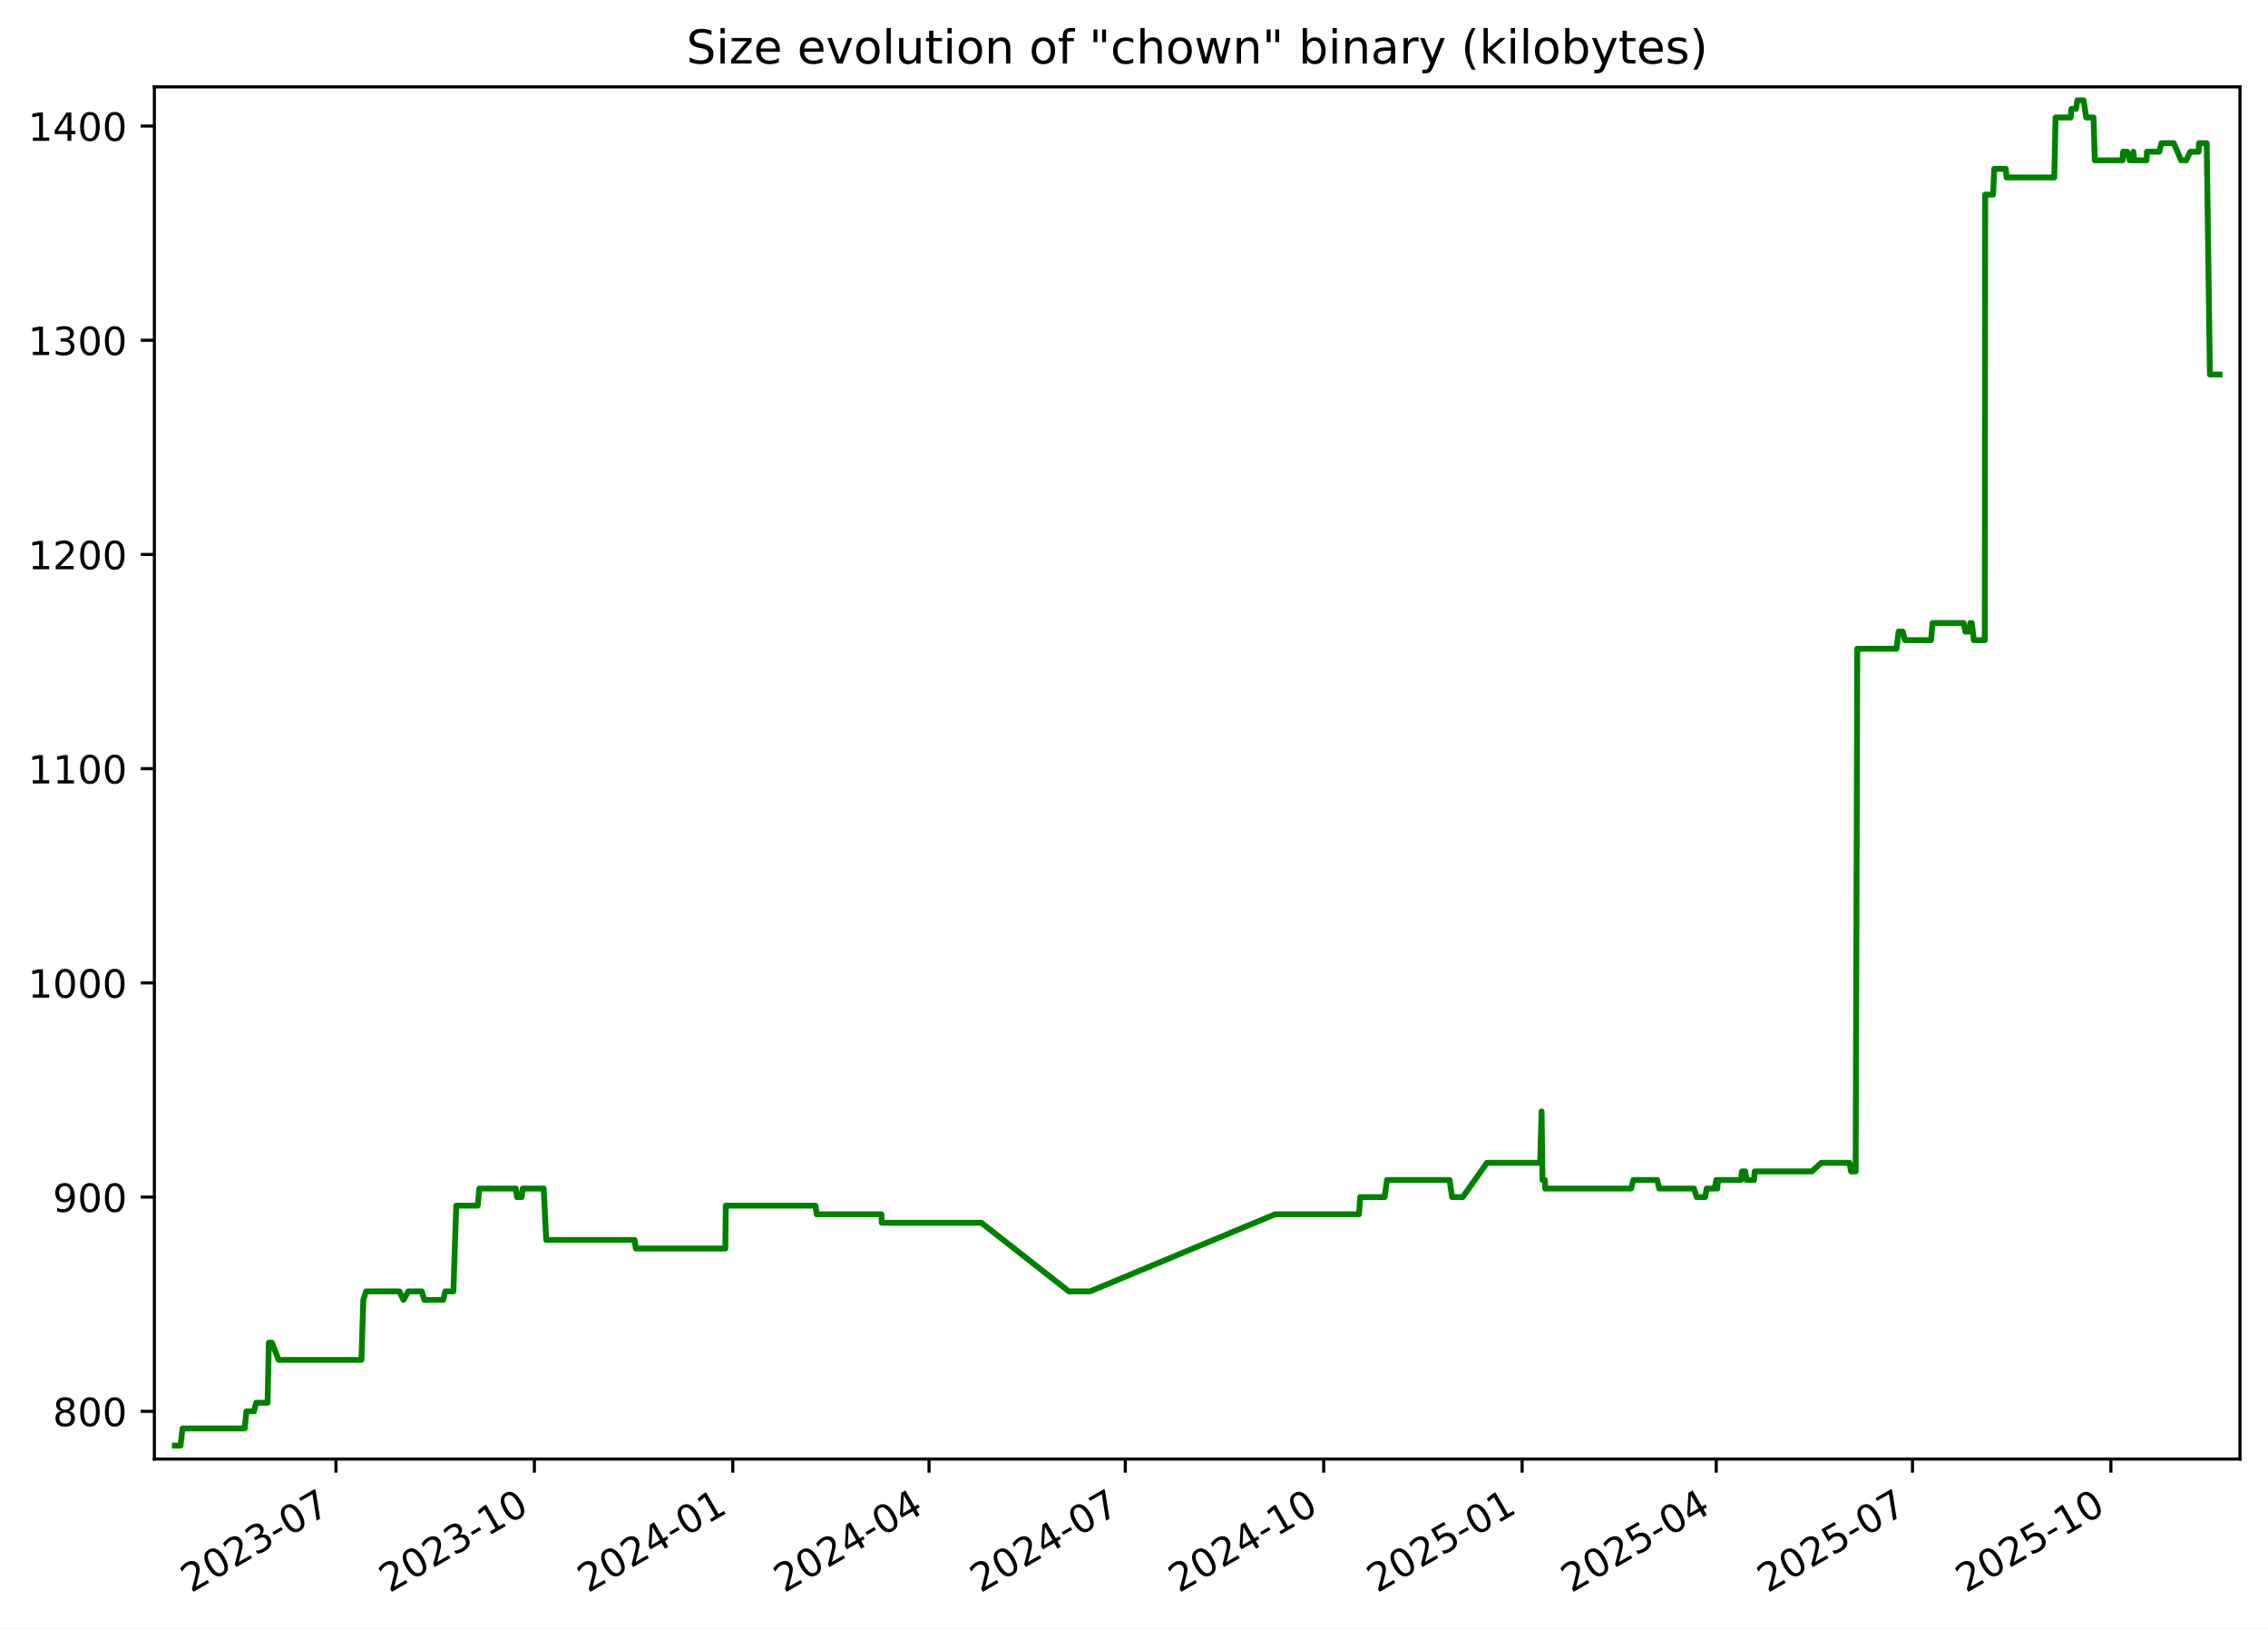
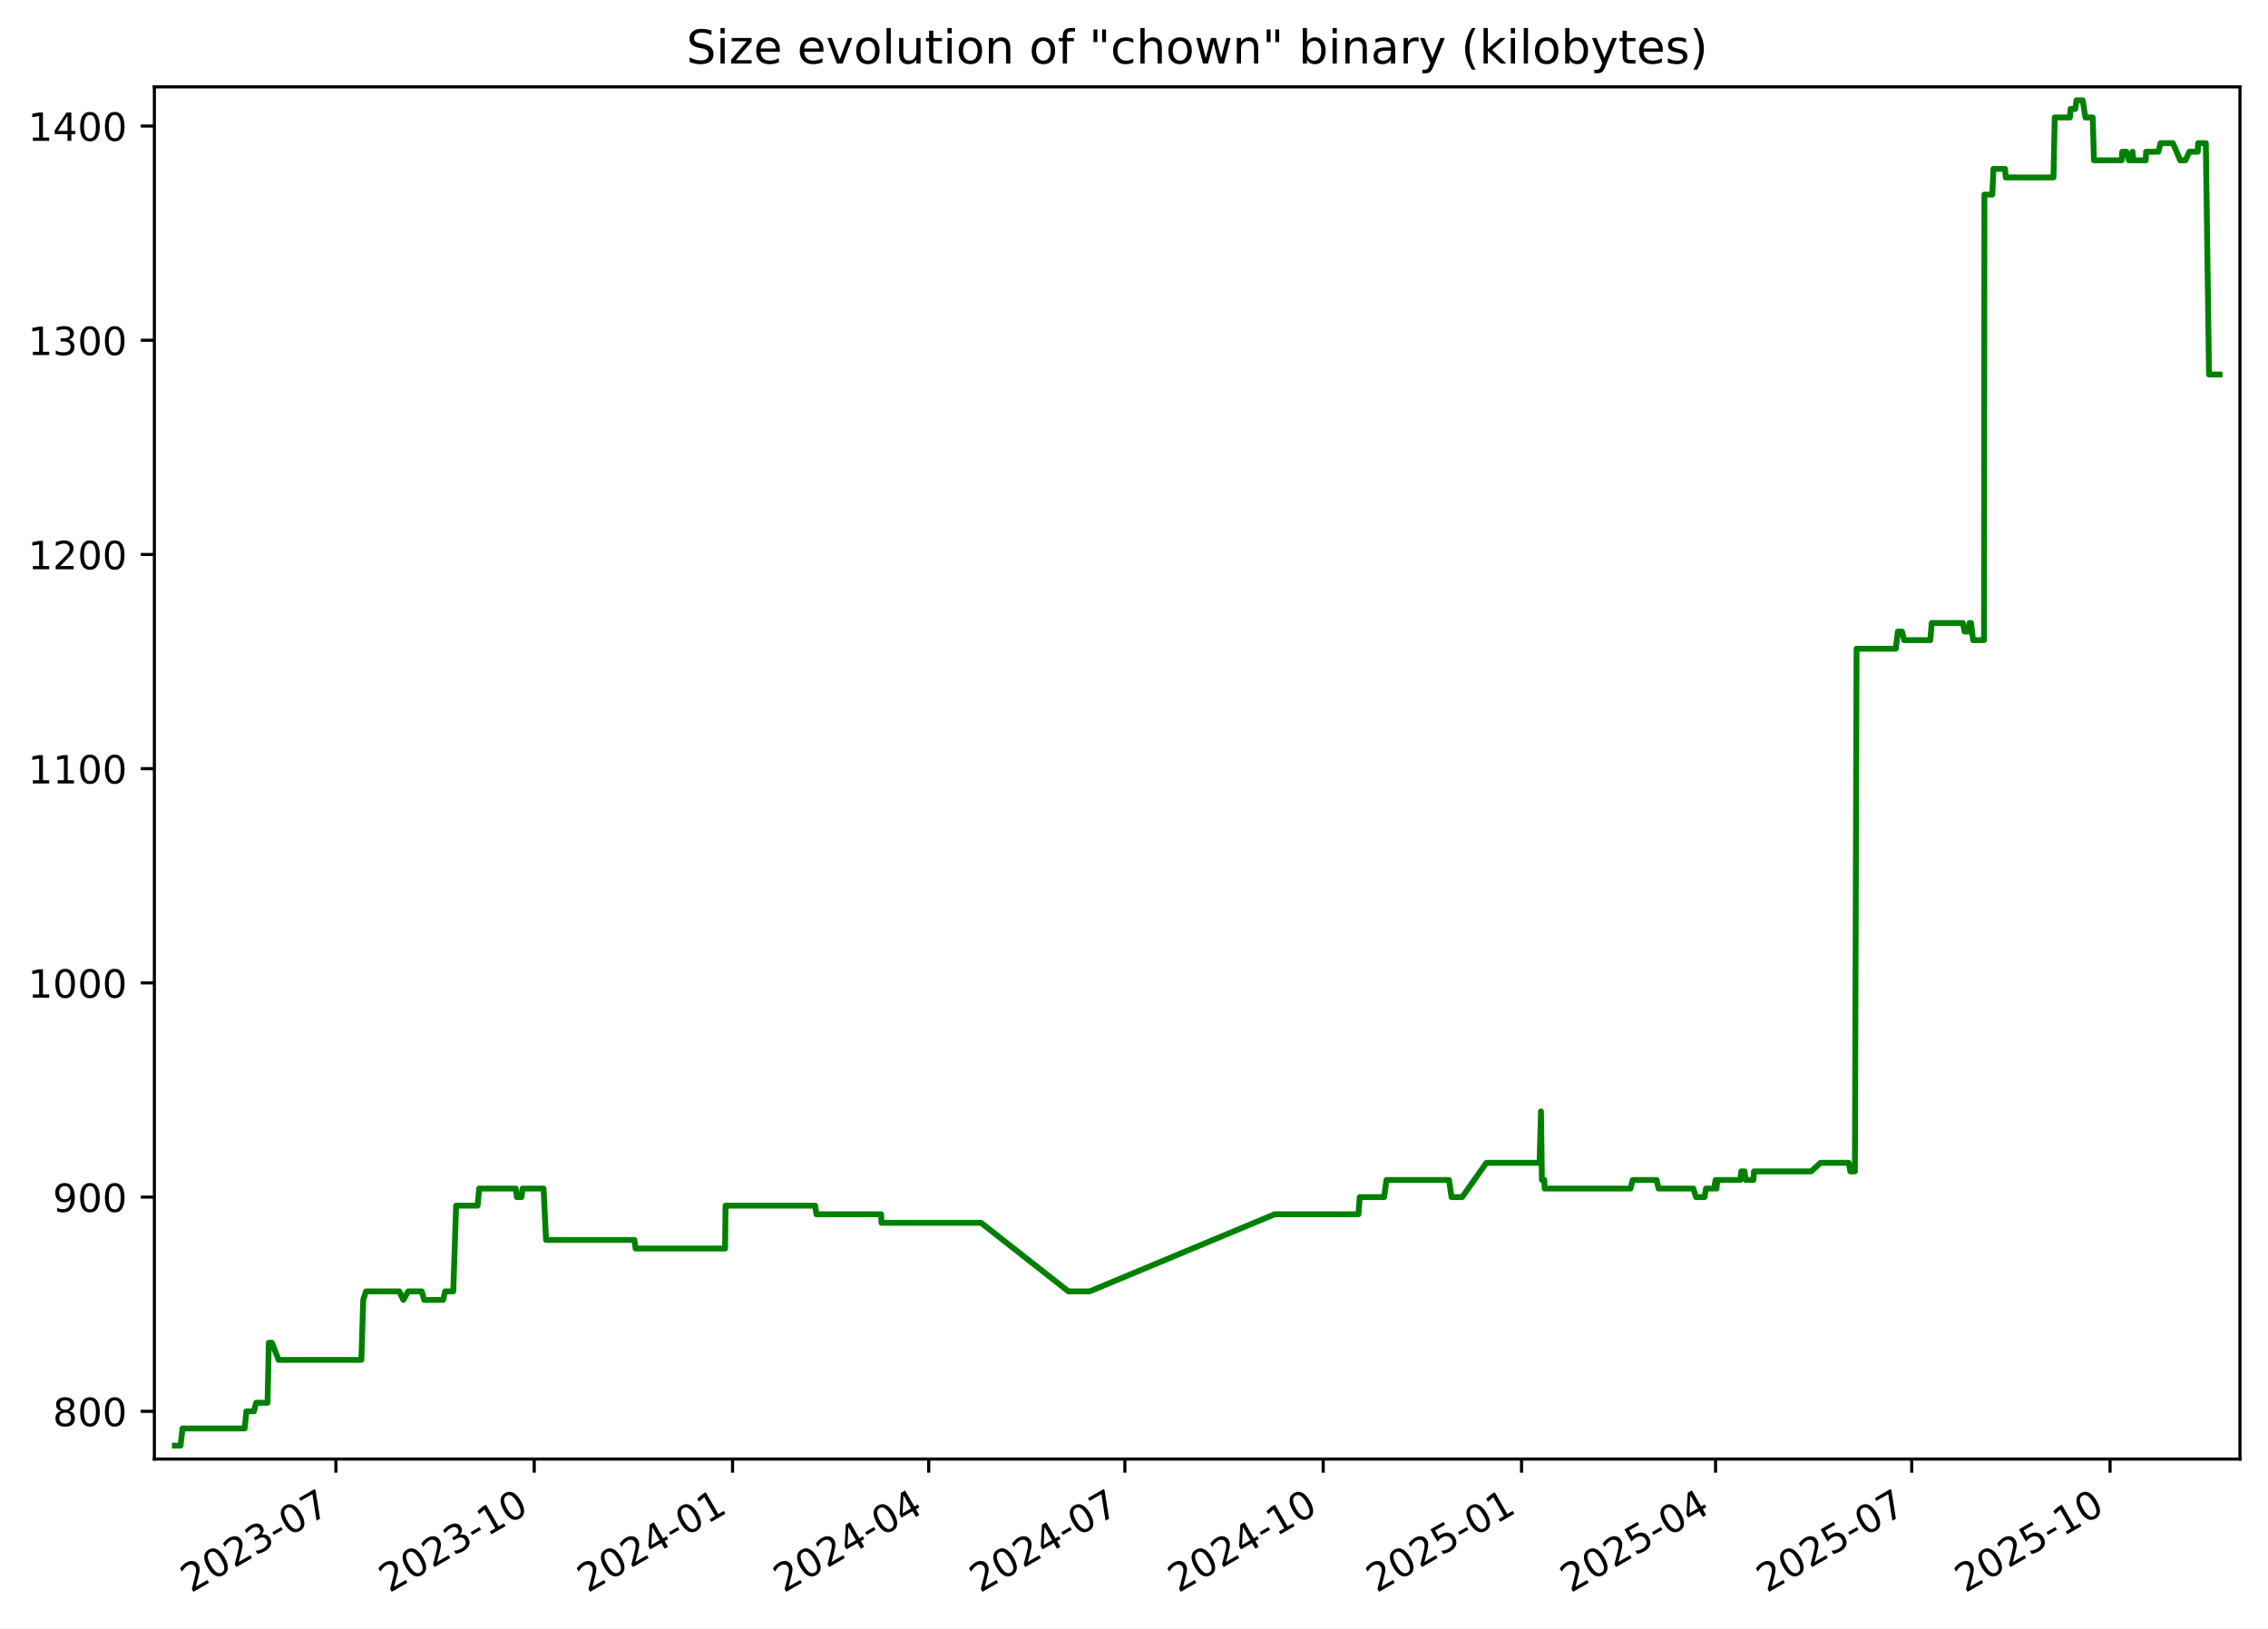
<svg xmlns="http://www.w3.org/2000/svg" xmlns:xlink="http://www.w3.org/1999/xlink" width="582.53pt" height="418.303pt" viewBox="0 0 582.53 418.303" version="1.1">
  <defs>
    <style type="text/css">*{stroke-linejoin: round; stroke-linecap: butt}</style>
  </defs>
  <g id="figure_1">
    <g id="patch_1">
      <path d="M -0 418.303  L 582.53 418.303  L 582.53 0  L -0 0  z " style="fill: #ffffff" />
    </g>
    <g id="axes_1">
      <g id="patch_2">
        <path d="M 39.65 374.83  L 575.33 374.83  L 575.33 22.318  L 39.65 22.318  z " style="fill: #ffffff" />
      </g>
      <g id="matplotlib.axis_1">
        <g id="xtick_1">
          <g id="line2d_1">
            <defs>
-               <path id="m5e10785ef4" d="M 0 0  L 0 3.5  " style="stroke: #000000; stroke-width: 0.8" />
+               <path id="mf6cb0a9516" d="M 0 0  L 0 3.5  " style="stroke: #000000; stroke-width: 0.8" />
            </defs>
            <g>
-               <use xlink:href="#m5e10785ef4" x="86.292" y="374.83" style="stroke: #000000; stroke-width: 0.8" />
+               <use xlink:href="#mf6cb0a9516" x="86.274" y="374.83" style="stroke: #000000; stroke-width: 0.8" />
            </g>
          </g>
          <g id="text_1">
-             <g transform="translate(49.06701 409.302) rotate(-30) scale(0.1 -0.1)">
+             <g transform="translate(49.049 409.302) rotate(-30) scale(0.1 -0.1)">
              <defs>
                <path id="DejaVuSans-32" d="M 1228 531  L 3431 531  L 3431 0  L 469 0  L 469 531  Q 828 903 1448 1529  Q 2069 2156 2228 2338  Q 2531 2678 2651 2914  Q 2772 3150 2772 3378  Q 2772 3750 2511 3984  Q 2250 4219 1831 4219  Q 1534 4219 1204 4116  Q 875 4013 500 3803  L 500 4441  Q 881 4594 1212 4672  Q 1544 4750 1819 4750  Q 2544 4750 2975 4387  Q 3406 4025 3406 3419  Q 3406 3131 3298 2873  Q 3191 2616 2906 2266  Q 2828 2175 2409 1742  Q 1991 1309 1228 531  z " transform="scale(0.015625)" />
                <path id="DejaVuSans-30" d="M 2034 4250  Q 1547 4250 1301 3770  Q 1056 3291 1056 2328  Q 1056 1369 1301 889  Q 1547 409 2034 409  Q 2525 409 2770 889  Q 3016 1369 3016 2328  Q 3016 3291 2770 3770  Q 2525 4250 2034 4250  z M 2034 4750  Q 2819 4750 3233 4129  Q 3647 3509 3647 2328  Q 3647 1150 3233 529  Q 2819 -91 2034 -91  Q 1250 -91 836 529  Q 422 1150 422 2328  Q 422 3509 836 4129  Q 1250 4750 2034 4750  z " transform="scale(0.015625)" />
                <path id="DejaVuSans-33" d="M 2597 2516  Q 3050 2419 3304 2112  Q 3559 1806 3559 1356  Q 3559 666 3084 287  Q 2609 -91 1734 -91  Q 1441 -91 1130 -33  Q 819 25 488 141  L 488 750  Q 750 597 1062 519  Q 1375 441 1716 441  Q 2309 441 2620 675  Q 2931 909 2931 1356  Q 2931 1769 2642 2001  Q 2353 2234 1838 2234  L 1294 2234  L 1294 2753  L 1863 2753  Q 2328 2753 2575 2939  Q 2822 3125 2822 3475  Q 2822 3834 2567 4026  Q 2313 4219 1838 4219  Q 1578 4219 1281 4162  Q 984 4106 628 3988  L 628 4550  Q 988 4650 1302 4700  Q 1616 4750 1894 4750  Q 2613 4750 3031 4423  Q 3450 4097 3450 3541  Q 3450 3153 3228 2886  Q 3006 2619 2597 2516  z " transform="scale(0.015625)" />
                <path id="DejaVuSans-2d" d="M 313 2009  L 1997 2009  L 1997 1497  L 313 1497  L 313 2009  z " transform="scale(0.015625)" />
                <path id="DejaVuSans-37" d="M 525 4666  L 3525 4666  L 3525 4397  L 1831 0  L 1172 0  L 2766 4134  L 525 4134  L 525 4666  z " transform="scale(0.015625)" />
              </defs>
              <use xlink:href="#DejaVuSans-32" />
              <use xlink:href="#DejaVuSans-30" x="63.623" />
              <use xlink:href="#DejaVuSans-32" x="127.246" />
              <use xlink:href="#DejaVuSans-33" x="190.869" />
              <use xlink:href="#DejaVuSans-2d" x="254.492" />
              <use xlink:href="#DejaVuSans-30" x="290.576" />
              <use xlink:href="#DejaVuSans-37" x="354.199" />
            </g>
          </g>
        </g>
        <g id="xtick_2">
          <g id="line2d_2">
            <g>
-               <use xlink:href="#m5e10785ef4" x="137.254" y="374.83" style="stroke: #000000; stroke-width: 0.8" />
+               <use xlink:href="#mf6cb0a9516" x="137.213" y="374.83" style="stroke: #000000; stroke-width: 0.8" />
            </g>
          </g>
          <g id="text_2">
-             <g transform="translate(100.0287 409.302) rotate(-30) scale(0.1 -0.1)">
+             <g transform="translate(99.98851 409.302) rotate(-30) scale(0.1 -0.1)">
              <defs>
                <path id="DejaVuSans-31" d="M 794 531  L 1825 531  L 1825 4091  L 703 3866  L 703 4441  L 1819 4666  L 2450 4666  L 2450 531  L 3481 531  L 3481 0  L 794 0  L 794 531  z " transform="scale(0.015625)" />
              </defs>
              <use xlink:href="#DejaVuSans-32" />
              <use xlink:href="#DejaVuSans-30" x="63.623" />
              <use xlink:href="#DejaVuSans-32" x="127.246" />
              <use xlink:href="#DejaVuSans-33" x="190.869" />
              <use xlink:href="#DejaVuSans-2d" x="254.492" />
              <use xlink:href="#DejaVuSans-31" x="290.576" />
              <use xlink:href="#DejaVuSans-30" x="354.199" />
            </g>
          </g>
        </g>
        <g id="xtick_3">
          <g id="line2d_3">
            <g>
-               <use xlink:href="#m5e10785ef4" x="188.215" y="374.83" style="stroke: #000000; stroke-width: 0.8" />
+               <use xlink:href="#mf6cb0a9516" x="188.153" y="374.83" style="stroke: #000000; stroke-width: 0.8" />
            </g>
          </g>
          <g id="text_3">
-             <g transform="translate(150.9904 409.302) rotate(-30) scale(0.1 -0.1)">
+             <g transform="translate(150.928 409.302) rotate(-30) scale(0.1 -0.1)">
              <defs>
                <path id="DejaVuSans-34" d="M 2419 4116  L 825 1625  L 2419 1625  L 2419 4116  z M 2253 4666  L 3047 4666  L 3047 1625  L 3713 1625  L 3713 1100  L 3047 1100  L 3047 0  L 2419 0  L 2419 1100  L 313 1100  L 313 1709  L 2253 4666  z " transform="scale(0.015625)" />
              </defs>
              <use xlink:href="#DejaVuSans-32" />
              <use xlink:href="#DejaVuSans-30" x="63.623" />
              <use xlink:href="#DejaVuSans-32" x="127.246" />
              <use xlink:href="#DejaVuSans-34" x="190.869" />
              <use xlink:href="#DejaVuSans-2d" x="254.492" />
              <use xlink:href="#DejaVuSans-30" x="290.576" />
              <use xlink:href="#DejaVuSans-31" x="354.199" />
            </g>
          </g>
        </g>
        <g id="xtick_4">
          <g id="line2d_4">
            <g>
-               <use xlink:href="#m5e10785ef4" x="238.623" y="374.83" style="stroke: #000000; stroke-width: 0.8" />
+               <use xlink:href="#mf6cb0a9516" x="238.539" y="374.83" style="stroke: #000000; stroke-width: 0.8" />
            </g>
          </g>
          <g id="text_4">
-             <g transform="translate(201.3981 409.302) rotate(-30) scale(0.1 -0.1)">
+             <g transform="translate(201.3138 409.302) rotate(-30) scale(0.1 -0.1)">
              <use xlink:href="#DejaVuSans-32" />
              <use xlink:href="#DejaVuSans-30" x="63.623" />
              <use xlink:href="#DejaVuSans-32" x="127.246" />
              <use xlink:href="#DejaVuSans-34" x="190.869" />
              <use xlink:href="#DejaVuSans-2d" x="254.492" />
              <use xlink:href="#DejaVuSans-30" x="290.576" />
              <use xlink:href="#DejaVuSans-34" x="354.199" />
            </g>
          </g>
        </g>
        <g id="xtick_5">
          <g id="line2d_5">
            <g>
-               <use xlink:href="#m5e10785ef4" x="289.031" y="374.83" style="stroke: #000000; stroke-width: 0.8" />
+               <use xlink:href="#mf6cb0a9516" x="288.924" y="374.83" style="stroke: #000000; stroke-width: 0.8" />
            </g>
          </g>
          <g id="text_5">
-             <g transform="translate(251.8059 409.302) rotate(-30) scale(0.1 -0.1)">
+             <g transform="translate(251.6996 409.302) rotate(-30) scale(0.1 -0.1)">
              <use xlink:href="#DejaVuSans-32" />
              <use xlink:href="#DejaVuSans-30" x="63.623" />
              <use xlink:href="#DejaVuSans-32" x="127.246" />
              <use xlink:href="#DejaVuSans-34" x="190.869" />
              <use xlink:href="#DejaVuSans-2d" x="254.492" />
              <use xlink:href="#DejaVuSans-30" x="290.576" />
              <use xlink:href="#DejaVuSans-37" x="354.199" />
            </g>
          </g>
        </g>
        <g id="xtick_6">
          <g id="line2d_6">
            <g>
-               <use xlink:href="#m5e10785ef4" x="339.992" y="374.83" style="stroke: #000000; stroke-width: 0.8" />
+               <use xlink:href="#mf6cb0a9516" x="339.864" y="374.83" style="stroke: #000000; stroke-width: 0.8" />
            </g>
          </g>
          <g id="text_6">
-             <g transform="translate(302.7675 409.302) rotate(-30) scale(0.1 -0.1)">
+             <g transform="translate(302.6392 409.302) rotate(-30) scale(0.1 -0.1)">
              <use xlink:href="#DejaVuSans-32" />
              <use xlink:href="#DejaVuSans-30" x="63.623" />
              <use xlink:href="#DejaVuSans-32" x="127.246" />
              <use xlink:href="#DejaVuSans-34" x="190.869" />
              <use xlink:href="#DejaVuSans-2d" x="254.492" />
              <use xlink:href="#DejaVuSans-31" x="290.576" />
              <use xlink:href="#DejaVuSans-30" x="354.199" />
            </g>
          </g>
        </g>
        <g id="xtick_7">
          <g id="line2d_7">
            <g>
-               <use xlink:href="#m5e10785ef4" x="390.954" y="374.83" style="stroke: #000000; stroke-width: 0.8" />
+               <use xlink:href="#mf6cb0a9516" x="390.803" y="374.83" style="stroke: #000000; stroke-width: 0.8" />
            </g>
          </g>
          <g id="text_7">
-             <g transform="translate(353.7292 409.302) rotate(-30) scale(0.1 -0.1)">
+             <g transform="translate(353.5787 409.302) rotate(-30) scale(0.1 -0.1)">
              <defs>
                <path id="DejaVuSans-35" d="M 691 4666  L 3169 4666  L 3169 4134  L 1269 4134  L 1269 2991  Q 1406 3038 1543 3061  Q 1681 3084 1819 3084  Q 2600 3084 3056 2656  Q 3513 2228 3513 1497  Q 3513 744 3044 326  Q 2575 -91 1722 -91  Q 1428 -91 1123 -41  Q 819 9 494 109  L 494 744  Q 775 591 1075 516  Q 1375 441 1709 441  Q 2250 441 2565 725  Q 2881 1009 2881 1497  Q 2881 1984 2565 2268  Q 2250 2553 1709 2553  Q 1456 2553 1204 2497  Q 953 2441 691 2322  L 691 4666  z " transform="scale(0.015625)" />
              </defs>
              <use xlink:href="#DejaVuSans-32" />
              <use xlink:href="#DejaVuSans-30" x="63.623" />
              <use xlink:href="#DejaVuSans-32" x="127.246" />
              <use xlink:href="#DejaVuSans-35" x="190.869" />
              <use xlink:href="#DejaVuSans-2d" x="254.492" />
              <use xlink:href="#DejaVuSans-30" x="290.576" />
              <use xlink:href="#DejaVuSans-31" x="354.199" />
            </g>
          </g>
        </g>
        <g id="xtick_8">
          <g id="line2d_8">
            <g>
-               <use xlink:href="#m5e10785ef4" x="440.808" y="374.83" style="stroke: #000000; stroke-width: 0.8" />
+               <use xlink:href="#mf6cb0a9516" x="440.636" y="374.83" style="stroke: #000000; stroke-width: 0.8" />
            </g>
          </g>
          <g id="text_8">
-             <g transform="translate(403.583 409.302) rotate(-30) scale(0.1 -0.1)">
+             <g transform="translate(403.4108 409.302) rotate(-30) scale(0.1 -0.1)">
              <use xlink:href="#DejaVuSans-32" />
              <use xlink:href="#DejaVuSans-30" x="63.623" />
              <use xlink:href="#DejaVuSans-32" x="127.246" />
              <use xlink:href="#DejaVuSans-35" x="190.869" />
              <use xlink:href="#DejaVuSans-2d" x="254.492" />
              <use xlink:href="#DejaVuSans-30" x="290.576" />
              <use xlink:href="#DejaVuSans-34" x="354.199" />
            </g>
          </g>
        </g>
        <g id="xtick_9">
          <g id="line2d_9">
            <g>
-               <use xlink:href="#m5e10785ef4" x="491.216" y="374.83" style="stroke: #000000; stroke-width: 0.8" />
+               <use xlink:href="#mf6cb0a9516" x="491.021" y="374.83" style="stroke: #000000; stroke-width: 0.8" />
            </g>
          </g>
          <g id="text_9">
-             <g transform="translate(453.9908 409.302) rotate(-30) scale(0.1 -0.1)">
+             <g transform="translate(453.7966 409.302) rotate(-30) scale(0.1 -0.1)">
              <use xlink:href="#DejaVuSans-32" />
              <use xlink:href="#DejaVuSans-30" x="63.623" />
              <use xlink:href="#DejaVuSans-32" x="127.246" />
              <use xlink:href="#DejaVuSans-35" x="190.869" />
              <use xlink:href="#DejaVuSans-2d" x="254.492" />
              <use xlink:href="#DejaVuSans-30" x="290.576" />
              <use xlink:href="#DejaVuSans-37" x="354.199" />
            </g>
          </g>
        </g>
        <g id="xtick_10">
          <g id="line2d_10">
            <g>
-               <use xlink:href="#m5e10785ef4" x="542.177" y="374.83" style="stroke: #000000; stroke-width: 0.8" />
+               <use xlink:href="#mf6cb0a9516" x="541.961" y="374.83" style="stroke: #000000; stroke-width: 0.8" />
            </g>
          </g>
          <g id="text_10">
-             <g transform="translate(504.9525 409.302) rotate(-30) scale(0.1 -0.1)">
+             <g transform="translate(504.7361 409.302) rotate(-30) scale(0.1 -0.1)">
              <use xlink:href="#DejaVuSans-32" />
              <use xlink:href="#DejaVuSans-30" x="63.623" />
              <use xlink:href="#DejaVuSans-32" x="127.246" />
              <use xlink:href="#DejaVuSans-35" x="190.869" />
              <use xlink:href="#DejaVuSans-2d" x="254.492" />
              <use xlink:href="#DejaVuSans-31" x="290.576" />
              <use xlink:href="#DejaVuSans-30" x="354.199" />
            </g>
          </g>
        </g>
      </g>
      <g id="matplotlib.axis_2">
        <g id="ytick_1">
          <g id="line2d_11">
            <defs>
-               <path id="m1394b3517d" d="M 0 0  L -3.5 0  " style="stroke: #000000; stroke-width: 0.8" />
+               <path id="m467d394776" d="M 0 0  L -3.5 0  " style="stroke: #000000; stroke-width: 0.8" />
            </defs>
            <g>
-               <use xlink:href="#m1394b3517d" x="39.65" y="362.569" style="stroke: #000000; stroke-width: 0.8" />
+               <use xlink:href="#m467d394776" x="39.65" y="362.569" style="stroke: #000000; stroke-width: 0.8" />
            </g>
          </g>
          <g id="text_11">
            <g transform="translate(13.5625 366.3682) scale(0.1 -0.1)">
              <defs>
                <path id="DejaVuSans-38" d="M 2034 2216  Q 1584 2216 1326 1975  Q 1069 1734 1069 1313  Q 1069 891 1326 650  Q 1584 409 2034 409  Q 2484 409 2743 651  Q 3003 894 3003 1313  Q 3003 1734 2745 1975  Q 2488 2216 2034 2216  z M 1403 2484  Q 997 2584 770 2862  Q 544 3141 544 3541  Q 544 4100 942 4425  Q 1341 4750 2034 4750  Q 2731 4750 3128 4425  Q 3525 4100 3525 3541  Q 3525 3141 3298 2862  Q 3072 2584 2669 2484  Q 3125 2378 3379 2068  Q 3634 1759 3634 1313  Q 3634 634 3220 271  Q 2806 -91 2034 -91  Q 1263 -91 848 271  Q 434 634 434 1313  Q 434 1759 690 2068  Q 947 2378 1403 2484  z M 1172 3481  Q 1172 3119 1398 2916  Q 1625 2713 2034 2713  Q 2441 2713 2670 2916  Q 2900 3119 2900 3481  Q 2900 3844 2670 4047  Q 2441 4250 2034 4250  Q 1625 4250 1398 4047  Q 1172 3844 1172 3481  z " transform="scale(0.015625)" />
              </defs>
              <use xlink:href="#DejaVuSans-38" />
              <use xlink:href="#DejaVuSans-30" x="63.623" />
              <use xlink:href="#DejaVuSans-30" x="127.246" />
            </g>
          </g>
        </g>
        <g id="ytick_2">
          <g id="line2d_12">
            <g>
-               <use xlink:href="#m1394b3517d" x="39.65" y="307.537" style="stroke: #000000; stroke-width: 0.8" />
+               <use xlink:href="#m467d394776" x="39.65" y="307.537" style="stroke: #000000; stroke-width: 0.8" />
            </g>
          </g>
          <g id="text_12">
            <g transform="translate(13.5625 311.3364) scale(0.1 -0.1)">
              <defs>
                <path id="DejaVuSans-39" d="M 703 97  L 703 672  Q 941 559 1184 500  Q 1428 441 1663 441  Q 2288 441 2617 861  Q 2947 1281 2994 2138  Q 2813 1869 2534 1725  Q 2256 1581 1919 1581  Q 1219 1581 811 2004  Q 403 2428 403 3163  Q 403 3881 828 4315  Q 1253 4750 1959 4750  Q 2769 4750 3195 4129  Q 3622 3509 3622 2328  Q 3622 1225 3098 567  Q 2575 -91 1691 -91  Q 1453 -91 1209 -44  Q 966 3 703 97  z M 1959 2075  Q 2384 2075 2632 2365  Q 2881 2656 2881 3163  Q 2881 3666 2632 3958  Q 2384 4250 1959 4250  Q 1534 4250 1286 3958  Q 1038 3666 1038 3163  Q 1038 2656 1286 2365  Q 1534 2075 1959 2075  z " transform="scale(0.015625)" />
              </defs>
              <use xlink:href="#DejaVuSans-39" />
              <use xlink:href="#DejaVuSans-30" x="63.623" />
              <use xlink:href="#DejaVuSans-30" x="127.246" />
            </g>
          </g>
        </g>
        <g id="ytick_3">
          <g id="line2d_13">
            <g>
-               <use xlink:href="#m1394b3517d" x="39.65" y="252.505" style="stroke: #000000; stroke-width: 0.8" />
+               <use xlink:href="#m467d394776" x="39.65" y="252.505" style="stroke: #000000; stroke-width: 0.8" />
            </g>
          </g>
          <g id="text_13">
            <g transform="translate(7.2 256.3046) scale(0.1 -0.1)">
              <use xlink:href="#DejaVuSans-31" />
              <use xlink:href="#DejaVuSans-30" x="63.623" />
              <use xlink:href="#DejaVuSans-30" x="127.246" />
              <use xlink:href="#DejaVuSans-30" x="190.869" />
            </g>
          </g>
        </g>
        <g id="ytick_4">
          <g id="line2d_14">
            <g>
-               <use xlink:href="#m1394b3517d" x="39.65" y="197.473" style="stroke: #000000; stroke-width: 0.8" />
+               <use xlink:href="#m467d394776" x="39.65" y="197.473" style="stroke: #000000; stroke-width: 0.8" />
            </g>
          </g>
          <g id="text_14">
            <g transform="translate(7.2 201.2727) scale(0.1 -0.1)">
              <use xlink:href="#DejaVuSans-31" />
              <use xlink:href="#DejaVuSans-31" x="63.623" />
              <use xlink:href="#DejaVuSans-30" x="127.246" />
              <use xlink:href="#DejaVuSans-30" x="190.869" />
            </g>
          </g>
        </g>
        <g id="ytick_5">
          <g id="line2d_15">
            <g>
-               <use xlink:href="#m1394b3517d" x="39.65" y="142.442" style="stroke: #000000; stroke-width: 0.8" />
+               <use xlink:href="#m467d394776" x="39.65" y="142.442" style="stroke: #000000; stroke-width: 0.8" />
            </g>
          </g>
          <g id="text_15">
            <g transform="translate(7.2 146.2409) scale(0.1 -0.1)">
              <use xlink:href="#DejaVuSans-31" />
              <use xlink:href="#DejaVuSans-32" x="63.623" />
              <use xlink:href="#DejaVuSans-30" x="127.246" />
              <use xlink:href="#DejaVuSans-30" x="190.869" />
            </g>
          </g>
        </g>
        <g id="ytick_6">
          <g id="line2d_16">
            <g>
-               <use xlink:href="#m1394b3517d" x="39.65" y="87.41" style="stroke: #000000; stroke-width: 0.8" />
+               <use xlink:href="#m467d394776" x="39.65" y="87.41" style="stroke: #000000; stroke-width: 0.8" />
            </g>
          </g>
          <g id="text_16">
            <g transform="translate(7.2 91.20901) scale(0.1 -0.1)">
              <use xlink:href="#DejaVuSans-31" />
              <use xlink:href="#DejaVuSans-33" x="63.623" />
              <use xlink:href="#DejaVuSans-30" x="127.246" />
              <use xlink:href="#DejaVuSans-30" x="190.869" />
            </g>
          </g>
        </g>
        <g id="ytick_7">
          <g id="line2d_17">
            <g>
-               <use xlink:href="#m1394b3517d" x="39.65" y="32.378" style="stroke: #000000; stroke-width: 0.8" />
+               <use xlink:href="#m467d394776" x="39.65" y="32.378" style="stroke: #000000; stroke-width: 0.8" />
            </g>
          </g>
          <g id="text_17">
            <g transform="translate(7.2 36.17717) scale(0.1 -0.1)">
              <use xlink:href="#DejaVuSans-31" />
              <use xlink:href="#DejaVuSans-34" x="63.623" />
              <use xlink:href="#DejaVuSans-30" x="127.246" />
              <use xlink:href="#DejaVuSans-30" x="190.869" />
            </g>
          </g>
        </g>
      </g>
      <g id="line2d_18">
-         <path d="M 44.902 371.374  L 46.368 371.374  L 46.881 366.972  L 62.851 366.972  L 63.286 362.569  L 65.226 362.569  L 65.802 360.368  L 68.728 360.368  L 69.053 344.959  L 69.844 344.959  L 71.571 349.361  L 92.834 349.361  L 93.316 333.952  L 94.036 331.751  L 102.566 331.751  L 103.628 333.952  L 104.884 331.751  L 108.349 331.751  L 108.975 333.952  L 113.844 333.952  L 114.363 331.751  L 116.452 331.751  L 117.182 309.738  L 122.702 309.738  L 123.109 305.336  L 132.486 305.336  L 132.788 307.537  L 133.979 307.537  L 134.253 305.336  L 139.652 305.336  L 140.295 318.544  L 162.994 318.544  L 163.311 320.745  L 186.293 320.745  L 186.412 309.738  L 209.45 309.738  L 209.761 311.94  L 226.382 311.94  L 226.481 314.141  L 252.073 314.141  L 274.524 331.751  L 279.987 331.751  L 327.521 311.94  L 349.053 311.94  L 349.375 307.537  L 355.646 307.537  L 356.245 303.135  L 372.315 303.135  L 372.966 307.537  L 375.693 307.537  L 381.915 298.732  L 395.582 298.732  L 395.952 285.524  L 396.184 303.135  L 396.808 303.135  L 396.887 305.336  L 418.943 305.336  L 419.525 303.135  L 425.651 303.135  L 426.172 305.336  L 435.093 305.336  L 435.793 307.537  L 437.99 307.537  L 438.346 305.336  L 440.418 305.336  L 440.817 303.135  L 441.063 305.336  L 441.277 303.135  L 447.177 303.135  L 447.416 300.933  L 448.273 300.933  L 448.555 303.135  L 450.525 303.135  L 450.694 300.933  L 465.36 300.933  L 467.78 298.732  L 475.043 298.732  L 475.444 300.933  L 476.62 300.933  L 477.04 166.656  L 487.115 166.656  L 487.655 162.253  L 488.707 162.253  L 489.273 164.454  L 495.986 164.454  L 496.367 160.052  L 504.348 160.052  L 504.812 162.253  L 505.865 162.253  L 506.065 160.052  L 506.456 160.052  L 506.98 164.454  L 509.793 164.454  L 509.892 49.988  L 511.92 49.988  L 512.212 43.384  L 515.184 43.384  L 515.374 45.586  L 527.638 45.586  L 527.967 30.177  L 531.864 30.177  L 532.031 27.975  L 533.242 27.975  L 533.549 25.774  L 535.156 25.774  L 535.843 30.177  L 537.722 30.177  L 538.044 41.183  L 545.184 41.183  L 545.313 38.982  L 546.36 38.982  L 547.01 41.183  L 547.741 41.183  L 547.95 38.982  L 548.134 41.183  L 551.344 41.183  L 551.437 38.982  L 554.599 38.982  L 555.149 36.78  L 558.329 36.78  L 560.211 41.183  L 561.545 41.183  L 562.574 38.982  L 564.718 38.982  L 564.804 36.78  L 566.785 36.78  L 567.614 96.215  L 570.078 96.215  L 570.078 96.215  " clip-path="url(#p37c8ee7321)" style="fill: none; stroke: #008000; stroke-width: 1.5; stroke-linecap: square" />
+         <path d="M 44.902 371.374  L 46.367 371.374  L 46.88 366.972  L 62.843 366.972  L 63.278 362.569  L 65.217 362.569  L 65.793 360.368  L 68.718 360.368  L 69.042 344.959  L 69.833 344.959  L 71.559 349.361  L 92.813 349.361  L 93.295 333.952  L 94.015 331.751  L 102.541 331.751  L 103.602 333.952  L 104.858 331.751  L 108.321 331.751  L 108.947 333.952  L 113.814 333.952  L 114.333 331.751  L 116.421 331.751  L 117.15 309.738  L 122.668 309.738  L 123.075 305.336  L 132.448 305.336  L 132.75 307.537  L 133.94 307.537  L 134.214 305.336  L 139.611 305.336  L 140.253 318.544  L 162.943 318.544  L 163.259 320.745  L 186.231 320.745  L 186.351 309.738  L 209.379 309.738  L 209.69 311.94  L 226.303 311.94  L 226.402 314.141  L 251.983 314.141  L 274.424 331.751  L 279.884 331.751  L 327.398 311.94  L 348.92 311.94  L 349.243 307.537  L 355.51 307.537  L 356.109 303.135  L 372.173 303.135  L 372.823 307.537  L 375.549 307.537  L 381.768 298.732  L 395.43 298.732  L 395.799 285.524  L 396.031 303.135  L 396.655 303.135  L 396.734 305.336  L 418.78 305.336  L 419.362 303.135  L 425.485 303.135  L 426.006 305.336  L 434.923 305.336  L 435.623 307.537  L 437.819 307.537  L 438.174 305.336  L 440.246 305.336  L 440.645 303.135  L 440.891 305.336  L 441.105 303.135  L 447.002 303.135  L 447.241 300.933  L 448.097 300.933  L 448.379 303.135  L 450.348 303.135  L 450.517 300.933  L 465.177 300.933  L 467.596 298.732  L 474.856 298.732  L 475.257 300.933  L 476.432 300.933  L 476.852 166.656  L 486.923 166.656  L 487.462 162.253  L 488.514 162.253  L 489.08 164.454  L 495.79 164.454  L 496.17 160.052  L 504.148 160.052  L 504.612 162.253  L 505.665 162.253  L 505.865 160.052  L 506.256 160.052  L 506.779 164.454  L 509.591 164.454  L 509.69 49.988  L 511.717 49.988  L 512.009 43.384  L 514.979 43.384  L 515.169 45.586  L 527.428 45.586  L 527.757 30.177  L 531.652 30.177  L 531.819 27.975  L 533.029 27.975  L 533.336 25.774  L 534.942 25.774  L 535.629 30.177  L 537.507 30.177  L 537.829 41.183  L 544.966 41.183  L 545.095 38.982  L 546.142 38.982  L 546.791 41.183  L 547.522 41.183  L 547.731 38.982  L 547.915 41.183  L 551.124 41.183  L 551.217 38.982  L 554.377 38.982  L 554.927 36.78  L 558.106 36.78  L 559.987 41.183  L 561.32 41.183  L 562.349 38.982  L 564.492 38.982  L 564.578 36.78  L 566.557 36.78  L 567.386 96.215  L 570.078 96.215  L 570.078 96.215  " clip-path="url(#p0f3d2a0717)" style="fill: none; stroke: #008000; stroke-width: 1.5; stroke-linecap: square" />
      </g>
      <g id="patch_3">
        <path d="M 39.65 374.83  L 39.65 22.318  " style="fill: none; stroke: #000000; stroke-width: 0.8; stroke-linejoin: miter; stroke-linecap: square" />
      </g>
      <g id="patch_4">
        <path d="M 575.33 374.83  L 575.33 22.318  " style="fill: none; stroke: #000000; stroke-width: 0.8; stroke-linejoin: miter; stroke-linecap: square" />
      </g>
      <g id="patch_5">
        <path d="M 39.65 374.83  L 575.33 374.83  " style="fill: none; stroke: #000000; stroke-width: 0.8; stroke-linejoin: miter; stroke-linecap: square" />
      </g>
      <g id="patch_6">
        <path d="M 39.65 22.318  L 575.33 22.318  " style="fill: none; stroke: #000000; stroke-width: 0.8; stroke-linejoin: miter; stroke-linecap: square" />
      </g>
      <g id="text_18">
        <g transform="translate(176.3122 16.31812) scale(0.12 -0.12)">
          <defs>
            <path id="DejaVuSans-53" d="M 3425 4513  L 3425 3897  Q 3066 4069 2747 4153  Q 2428 4238 2131 4238  Q 1616 4238 1336 4038  Q 1056 3838 1056 3469  Q 1056 3159 1242 3001  Q 1428 2844 1947 2747  L 2328 2669  Q 3034 2534 3370 2195  Q 3706 1856 3706 1288  Q 3706 609 3251 259  Q 2797 -91 1919 -91  Q 1588 -91 1214 -16  Q 841 59 441 206  L 441 856  Q 825 641 1194 531  Q 1563 422 1919 422  Q 2459 422 2753 634  Q 3047 847 3047 1241  Q 3047 1584 2836 1778  Q 2625 1972 2144 2069  L 1759 2144  Q 1053 2284 737 2584  Q 422 2884 422 3419  Q 422 4038 858 4394  Q 1294 4750 2059 4750  Q 2388 4750 2728 4690  Q 3069 4631 3425 4513  z " transform="scale(0.015625)" />
            <path id="DejaVuSans-69" d="M 603 3500  L 1178 3500  L 1178 0  L 603 0  L 603 3500  z M 603 4863  L 1178 4863  L 1178 4134  L 603 4134  L 603 4863  z " transform="scale(0.015625)" />
            <path id="DejaVuSans-7a" d="M 353 3500  L 3084 3500  L 3084 2975  L 922 459  L 3084 459  L 3084 0  L 275 0  L 275 525  L 2438 3041  L 353 3041  L 353 3500  z " transform="scale(0.015625)" />
            <path id="DejaVuSans-65" d="M 3597 1894  L 3597 1613  L 953 1613  Q 991 1019 1311 708  Q 1631 397 2203 397  Q 2534 397 2845 478  Q 3156 559 3463 722  L 3463 178  Q 3153 47 2828 -22  Q 2503 -91 2169 -91  Q 1331 -91 842 396  Q 353 884 353 1716  Q 353 2575 817 3079  Q 1281 3584 2069 3584  Q 2775 3584 3186 3129  Q 3597 2675 3597 1894  z M 3022 2063  Q 3016 2534 2758 2815  Q 2500 3097 2075 3097  Q 1594 3097 1305 2825  Q 1016 2553 972 2059  L 3022 2063  z " transform="scale(0.015625)" />
            <path id="DejaVuSans-20" transform="scale(0.015625)" />
            <path id="DejaVuSans-76" d="M 191 3500  L 800 3500  L 1894 563  L 2988 3500  L 3597 3500  L 2284 0  L 1503 0  L 191 3500  z " transform="scale(0.015625)" />
            <path id="DejaVuSans-6f" d="M 1959 3097  Q 1497 3097 1228 2736  Q 959 2375 959 1747  Q 959 1119 1226 758  Q 1494 397 1959 397  Q 2419 397 2687 759  Q 2956 1122 2956 1747  Q 2956 2369 2687 2733  Q 2419 3097 1959 3097  z M 1959 3584  Q 2709 3584 3137 3096  Q 3566 2609 3566 1747  Q 3566 888 3137 398  Q 2709 -91 1959 -91  Q 1206 -91 779 398  Q 353 888 353 1747  Q 353 2609 779 3096  Q 1206 3584 1959 3584  z " transform="scale(0.015625)" />
            <path id="DejaVuSans-6c" d="M 603 4863  L 1178 4863  L 1178 0  L 603 0  L 603 4863  z " transform="scale(0.015625)" />
            <path id="DejaVuSans-75" d="M 544 1381  L 544 3500  L 1119 3500  L 1119 1403  Q 1119 906 1312 657  Q 1506 409 1894 409  Q 2359 409 2629 706  Q 2900 1003 2900 1516  L 2900 3500  L 3475 3500  L 3475 0  L 2900 0  L 2900 538  Q 2691 219 2414 64  Q 2138 -91 1772 -91  Q 1169 -91 856 284  Q 544 659 544 1381  z M 1991 3584  L 1991 3584  z " transform="scale(0.015625)" />
            <path id="DejaVuSans-74" d="M 1172 4494  L 1172 3500  L 2356 3500  L 2356 3053  L 1172 3053  L 1172 1153  Q 1172 725 1289 603  Q 1406 481 1766 481  L 2356 481  L 2356 0  L 1766 0  Q 1100 0 847 248  Q 594 497 594 1153  L 594 3053  L 172 3053  L 172 3500  L 594 3500  L 594 4494  L 1172 4494  z " transform="scale(0.015625)" />
            <path id="DejaVuSans-6e" d="M 3513 2113  L 3513 0  L 2938 0  L 2938 2094  Q 2938 2591 2744 2837  Q 2550 3084 2163 3084  Q 1697 3084 1428 2787  Q 1159 2491 1159 1978  L 1159 0  L 581 0  L 581 3500  L 1159 3500  L 1159 2956  Q 1366 3272 1645 3428  Q 1925 3584 2291 3584  Q 2894 3584 3203 3211  Q 3513 2838 3513 2113  z " transform="scale(0.015625)" />
            <path id="DejaVuSans-66" d="M 2375 4863  L 2375 4384  L 1825 4384  Q 1516 4384 1395 4259  Q 1275 4134 1275 3809  L 1275 3500  L 2222 3500  L 2222 3053  L 1275 3053  L 1275 0  L 697 0  L 697 3053  L 147 3053  L 147 3500  L 697 3500  L 697 3744  Q 697 4328 969 4595  Q 1241 4863 1831 4863  L 2375 4863  z " transform="scale(0.015625)" />
            <path id="DejaVuSans-22" d="M 1147 4666  L 1147 2931  L 616 2931  L 616 4666  L 1147 4666  z M 2328 4666  L 2328 2931  L 1797 2931  L 1797 4666  L 2328 4666  z " transform="scale(0.015625)" />
            <path id="DejaVuSans-63" d="M 3122 3366  L 3122 2828  Q 2878 2963 2633 3030  Q 2388 3097 2138 3097  Q 1578 3097 1268 2742  Q 959 2388 959 1747  Q 959 1106 1268 751  Q 1578 397 2138 397  Q 2388 397 2633 464  Q 2878 531 3122 666  L 3122 134  Q 2881 22 2623 -34  Q 2366 -91 2075 -91  Q 1284 -91 818 406  Q 353 903 353 1747  Q 353 2603 823 3093  Q 1294 3584 2113 3584  Q 2378 3584 2631 3529  Q 2884 3475 3122 3366  z " transform="scale(0.015625)" />
            <path id="DejaVuSans-68" d="M 3513 2113  L 3513 0  L 2938 0  L 2938 2094  Q 2938 2591 2744 2837  Q 2550 3084 2163 3084  Q 1697 3084 1428 2787  Q 1159 2491 1159 1978  L 1159 0  L 581 0  L 581 4863  L 1159 4863  L 1159 2956  Q 1366 3272 1645 3428  Q 1925 3584 2291 3584  Q 2894 3584 3203 3211  Q 3513 2838 3513 2113  z " transform="scale(0.015625)" />
            <path id="DejaVuSans-77" d="M 269 3500  L 844 3500  L 1563 769  L 2278 3500  L 2956 3500  L 3675 769  L 4391 3500  L 4966 3500  L 4050 0  L 3372 0  L 2619 2869  L 1863 0  L 1184 0  L 269 3500  z " transform="scale(0.015625)" />
            <path id="DejaVuSans-62" d="M 3116 1747  Q 3116 2381 2855 2742  Q 2594 3103 2138 3103  Q 1681 3103 1420 2742  Q 1159 2381 1159 1747  Q 1159 1113 1420 752  Q 1681 391 2138 391  Q 2594 391 2855 752  Q 3116 1113 3116 1747  z M 1159 2969  Q 1341 3281 1617 3432  Q 1894 3584 2278 3584  Q 2916 3584 3314 3078  Q 3713 2572 3713 1747  Q 3713 922 3314 415  Q 2916 -91 2278 -91  Q 1894 -91 1617 61  Q 1341 213 1159 525  L 1159 0  L 581 0  L 581 4863  L 1159 4863  L 1159 2969  z " transform="scale(0.015625)" />
            <path id="DejaVuSans-61" d="M 2194 1759  Q 1497 1759 1228 1600  Q 959 1441 959 1056  Q 959 750 1161 570  Q 1363 391 1709 391  Q 2188 391 2477 730  Q 2766 1069 2766 1631  L 2766 1759  L 2194 1759  z M 3341 1997  L 3341 0  L 2766 0  L 2766 531  Q 2569 213 2275 61  Q 1981 -91 1556 -91  Q 1019 -91 701 211  Q 384 513 384 1019  Q 384 1609 779 1909  Q 1175 2209 1959 2209  L 2766 2209  L 2766 2266  Q 2766 2663 2505 2880  Q 2244 3097 1772 3097  Q 1472 3097 1187 3025  Q 903 2953 641 2809  L 641 3341  Q 956 3463 1253 3523  Q 1550 3584 1831 3584  Q 2591 3584 2966 3190  Q 3341 2797 3341 1997  z " transform="scale(0.015625)" />
            <path id="DejaVuSans-72" d="M 2631 2963  Q 2534 3019 2420 3045  Q 2306 3072 2169 3072  Q 1681 3072 1420 2755  Q 1159 2438 1159 1844  L 1159 0  L 581 0  L 581 3500  L 1159 3500  L 1159 2956  Q 1341 3275 1631 3429  Q 1922 3584 2338 3584  Q 2397 3584 2469 3576  Q 2541 3569 2628 3553  L 2631 2963  z " transform="scale(0.015625)" />
            <path id="DejaVuSans-79" d="M 2059 -325  Q 1816 -950 1584 -1140  Q 1353 -1331 966 -1331  L 506 -1331  L 506 -850  L 844 -850  Q 1081 -850 1212 -737  Q 1344 -625 1503 -206  L 1606 56  L 191 3500  L 800 3500  L 1894 763  L 2988 3500  L 3597 3500  L 2059 -325  z " transform="scale(0.015625)" />
            <path id="DejaVuSans-28" d="M 1984 4856  Q 1566 4138 1362 3434  Q 1159 2731 1159 2009  Q 1159 1288 1364 580  Q 1569 -128 1984 -844  L 1484 -844  Q 1016 -109 783 600  Q 550 1309 550 2009  Q 550 2706 781 3412  Q 1013 4119 1484 4856  L 1984 4856  z " transform="scale(0.015625)" />
            <path id="DejaVuSans-6b" d="M 581 4863  L 1159 4863  L 1159 1991  L 2875 3500  L 3609 3500  L 1753 1863  L 3688 0  L 2938 0  L 1159 1709  L 1159 0  L 581 0  L 581 4863  z " transform="scale(0.015625)" />
            <path id="DejaVuSans-73" d="M 2834 3397  L 2834 2853  Q 2591 2978 2328 3040  Q 2066 3103 1784 3103  Q 1356 3103 1142 2972  Q 928 2841 928 2578  Q 928 2378 1081 2264  Q 1234 2150 1697 2047  L 1894 2003  Q 2506 1872 2764 1633  Q 3022 1394 3022 966  Q 3022 478 2636 193  Q 2250 -91 1575 -91  Q 1294 -91 989 -36  Q 684 19 347 128  L 347 722  Q 666 556 975 473  Q 1284 391 1588 391  Q 1994 391 2212 530  Q 2431 669 2431 922  Q 2431 1156 2273 1281  Q 2116 1406 1581 1522  L 1381 1569  Q 847 1681 609 1914  Q 372 2147 372 2553  Q 372 3047 722 3315  Q 1072 3584 1716 3584  Q 2034 3584 2315 3537  Q 2597 3491 2834 3397  z " transform="scale(0.015625)" />
            <path id="DejaVuSans-29" d="M 513 4856  L 1013 4856  Q 1481 4119 1714 3412  Q 1947 2706 1947 2009  Q 1947 1309 1714 600  Q 1481 -109 1013 -844  L 513 -844  Q 928 -128 1133 580  Q 1338 1288 1338 2009  Q 1338 2731 1133 3434  Q 928 4138 513 4856  z " transform="scale(0.015625)" />
          </defs>
          <use xlink:href="#DejaVuSans-53" />
          <use xlink:href="#DejaVuSans-69" x="63.477" />
          <use xlink:href="#DejaVuSans-7a" x="91.26" />
          <use xlink:href="#DejaVuSans-65" x="143.75" />
          <use xlink:href="#DejaVuSans-20" x="205.273" />
          <use xlink:href="#DejaVuSans-65" x="237.061" />
          <use xlink:href="#DejaVuSans-76" x="298.584" />
          <use xlink:href="#DejaVuSans-6f" x="357.764" />
          <use xlink:href="#DejaVuSans-6c" x="418.945" />
          <use xlink:href="#DejaVuSans-75" x="446.729" />
          <use xlink:href="#DejaVuSans-74" x="510.107" />
          <use xlink:href="#DejaVuSans-69" x="549.316" />
          <use xlink:href="#DejaVuSans-6f" x="577.1" />
          <use xlink:href="#DejaVuSans-6e" x="638.281" />
          <use xlink:href="#DejaVuSans-20" x="701.66" />
          <use xlink:href="#DejaVuSans-6f" x="733.447" />
          <use xlink:href="#DejaVuSans-66" x="794.629" />
          <use xlink:href="#DejaVuSans-20" x="829.834" />
          <use xlink:href="#DejaVuSans-22" x="861.621" />
          <use xlink:href="#DejaVuSans-63" x="907.617" />
          <use xlink:href="#DejaVuSans-68" x="962.598" />
          <use xlink:href="#DejaVuSans-6f" x="1025.977" />
          <use xlink:href="#DejaVuSans-77" x="1087.158" />
          <use xlink:href="#DejaVuSans-6e" x="1168.945" />
          <use xlink:href="#DejaVuSans-22" x="1232.324" />
          <use xlink:href="#DejaVuSans-20" x="1278.32" />
          <use xlink:href="#DejaVuSans-62" x="1310.107" />
          <use xlink:href="#DejaVuSans-69" x="1373.584" />
          <use xlink:href="#DejaVuSans-6e" x="1401.367" />
          <use xlink:href="#DejaVuSans-61" x="1464.746" />
          <use xlink:href="#DejaVuSans-72" x="1526.025" />
          <use xlink:href="#DejaVuSans-79" x="1567.139" />
          <use xlink:href="#DejaVuSans-20" x="1626.318" />
          <use xlink:href="#DejaVuSans-28" x="1658.105" />
          <use xlink:href="#DejaVuSans-6b" x="1697.119" />
          <use xlink:href="#DejaVuSans-69" x="1755.029" />
          <use xlink:href="#DejaVuSans-6c" x="1782.812" />
          <use xlink:href="#DejaVuSans-6f" x="1810.596" />
          <use xlink:href="#DejaVuSans-62" x="1871.777" />
          <use xlink:href="#DejaVuSans-79" x="1935.254" />
          <use xlink:href="#DejaVuSans-74" x="1994.434" />
          <use xlink:href="#DejaVuSans-65" x="2033.643" />
          <use xlink:href="#DejaVuSans-73" x="2095.166" />
          <use xlink:href="#DejaVuSans-29" x="2147.266" />
        </g>
      </g>
    </g>
  </g>
  <defs>
-     <clipPath id="p37c8ee7321">
+     <clipPath id="p0f3d2a0717">
      <rect x="39.65" y="22.318" width="535.68" height="352.512" />
    </clipPath>
  </defs>
</svg>
